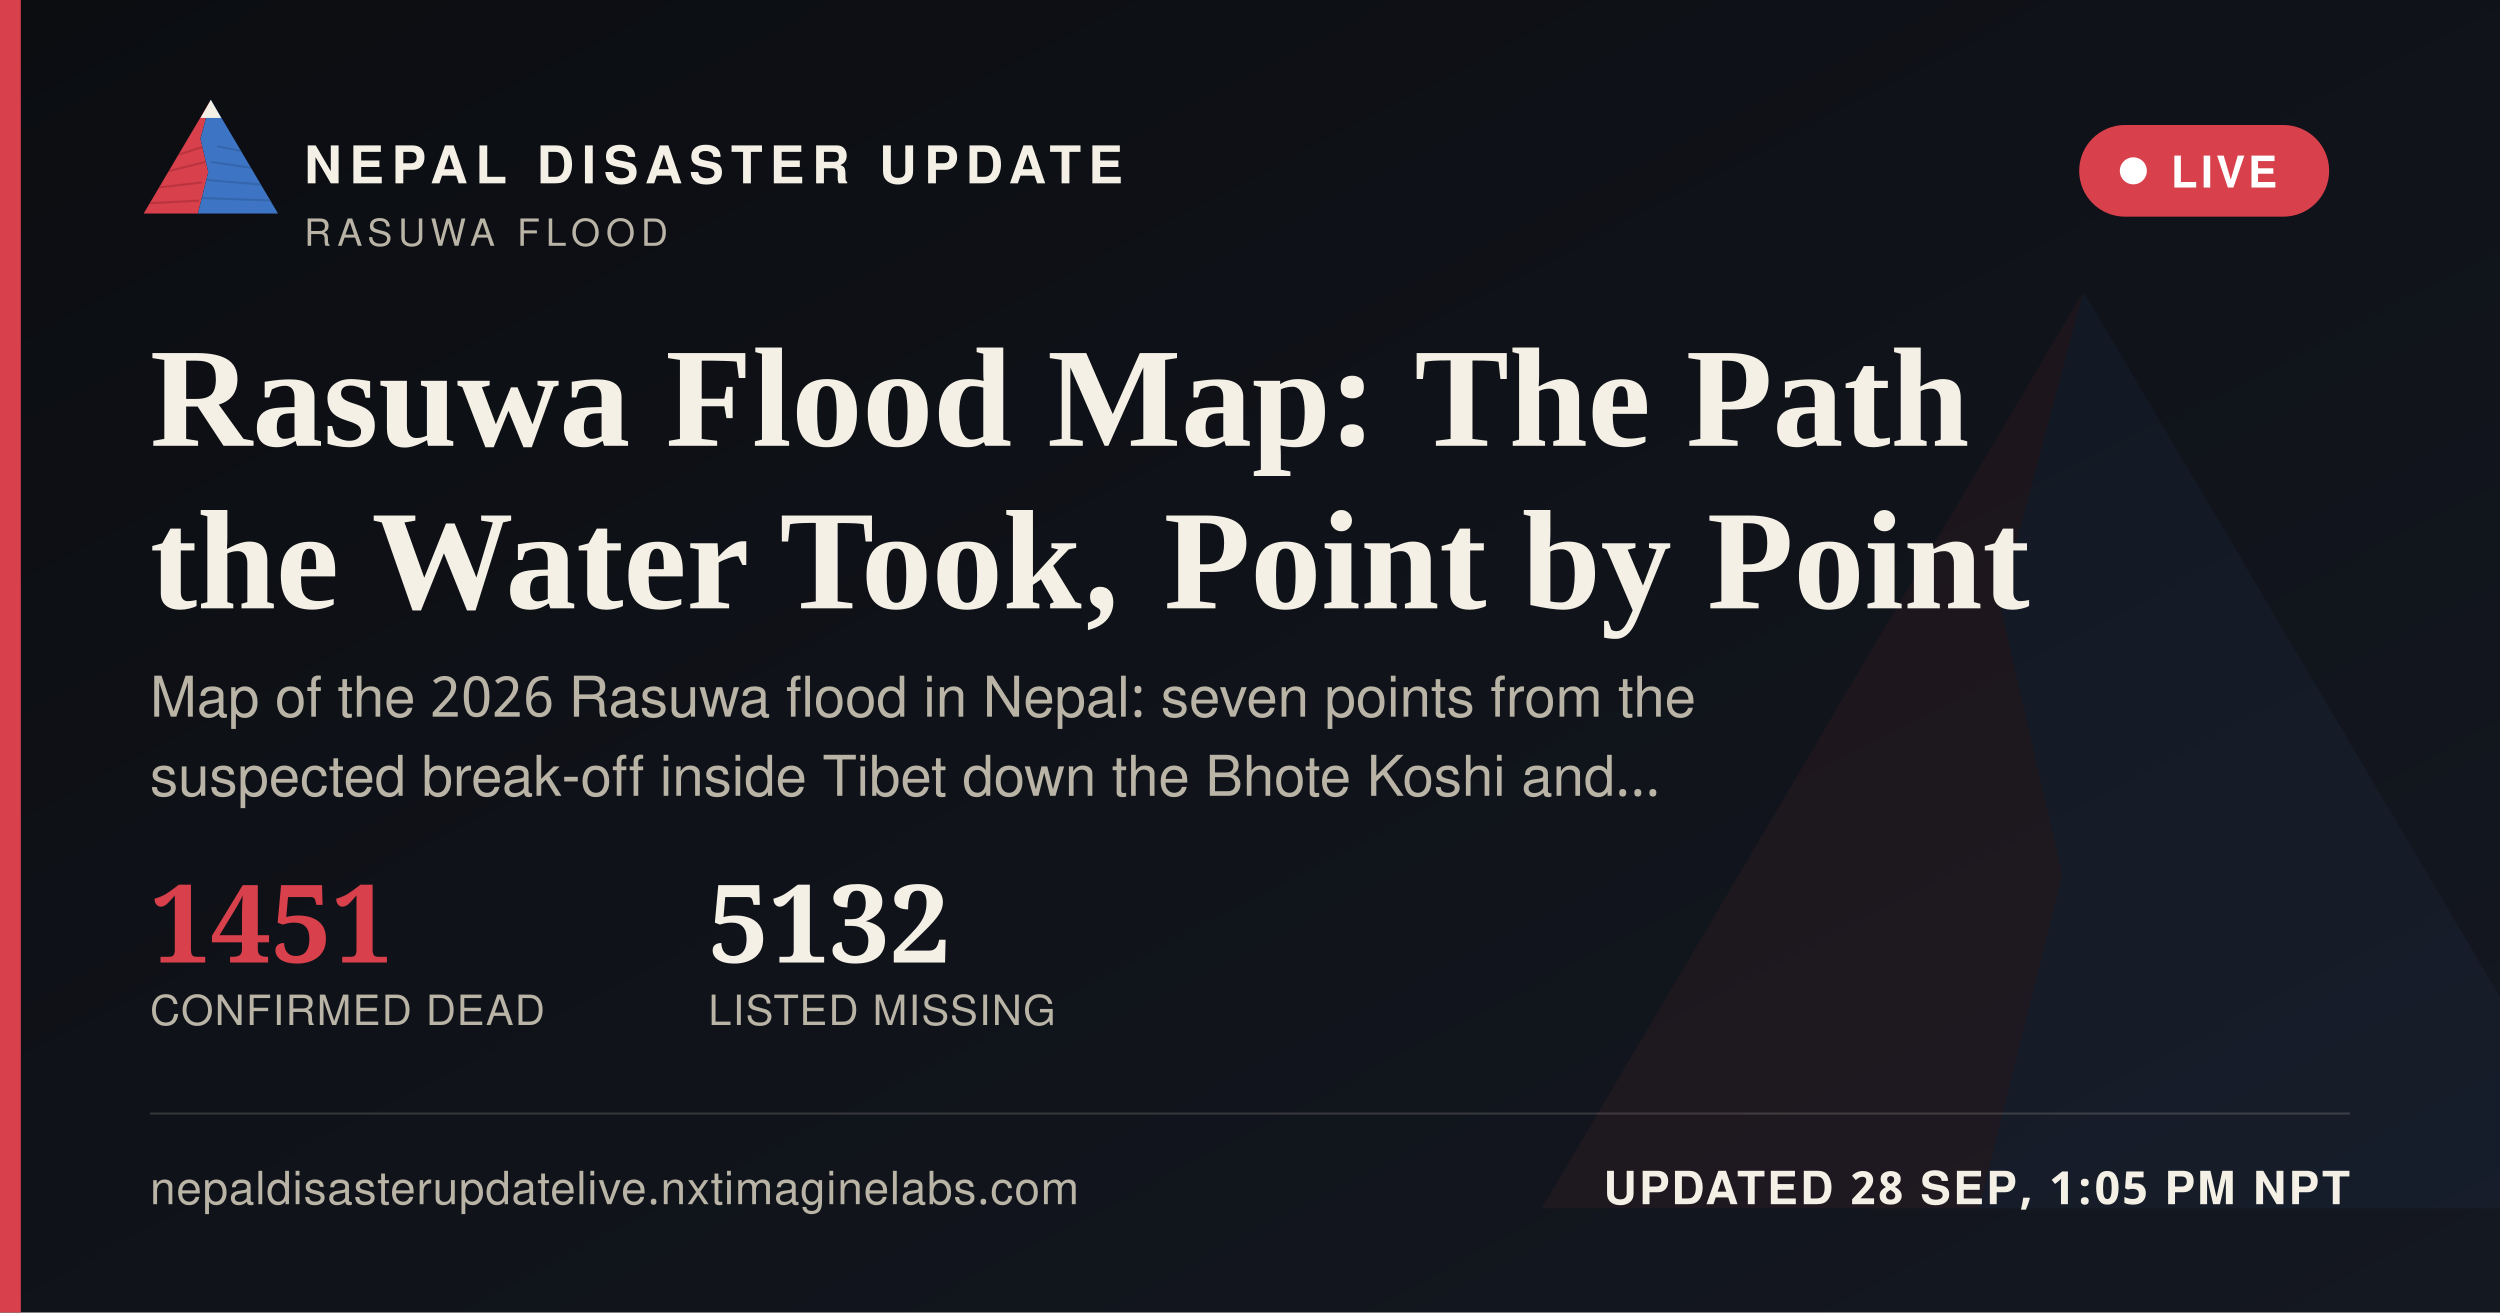
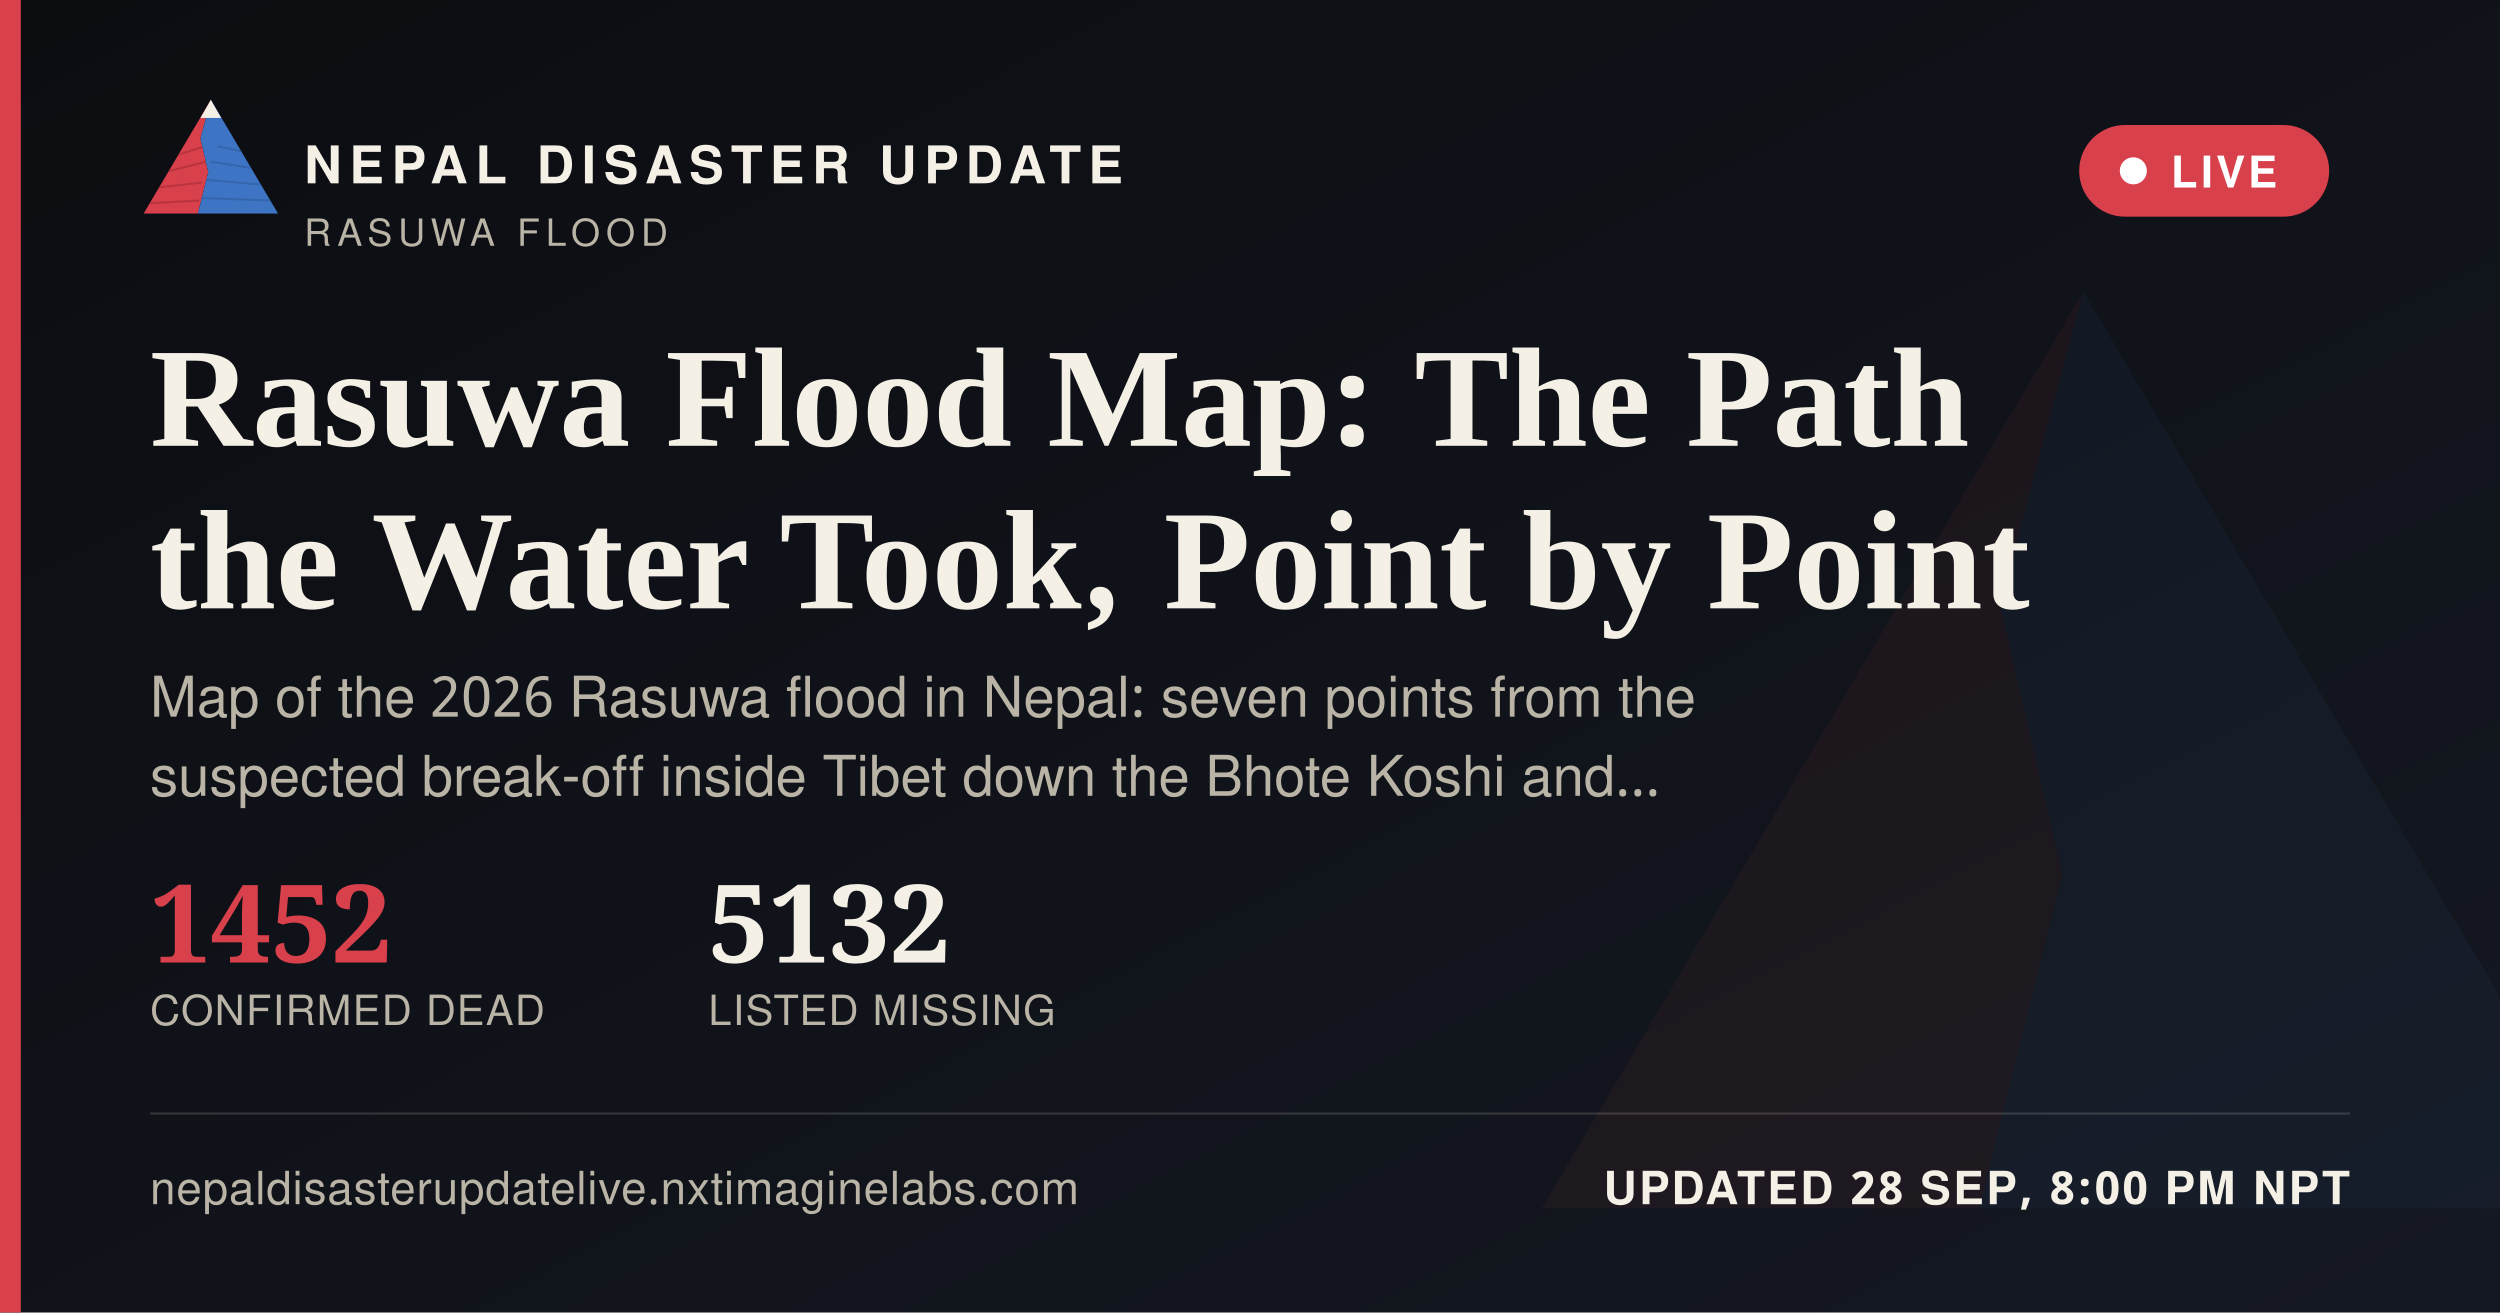
<svg xmlns="http://www.w3.org/2000/svg" width="1200" height="630" viewBox="0 0 1200 630">
  <defs>
    <linearGradient id="ogbg" x1="0" y1="0" x2="1" y2="1">
      <stop offset="0" stop-color="#0B0D11" />
      <stop offset="1" stop-color="#141821" />
    </linearGradient>
  </defs>
  <rect width="1200" height="630" fill="url(#ogbg)" />
  <g transform="translate(700,60) scale(5)" opacity="0.06">
    <polygon points="60,16 52,46 58,72 50,104 8,104" fill="#D8404B" />
    <polygon points="60,16 112,104 50,104 58,72 52,46" fill="#3D74C4" />
  </g>
  <rect x="0" y="0" width="10" height="630" fill="#D8404B" />
  <g transform="translate(64,38) scale(0.62)">
    <g>
      <defs>
        <clipPath id="ogLc">
          <polygon points="60,16 52,46 58,72 50,104 8,104" />
        </clipPath>
        <clipPath id="ogRc">
          <polygon points="60,16 112,104 50,104 58,72 52,46" />
        </clipPath>
      </defs>
      <polygon points="60,16 52,46 58,72 50,104 8,104" fill="#D8404B" />
      <g clip-path="url(#ogLc)" stroke="#A32A34" stroke-width="1.6" fill="none" opacity="0.55">
        <path d="M30,60 L55,52" />
        <path d="M24,72 L56,64" />
        <path d="M18,84 L53,80" />
        <path d="M13,96 L51,94" />
      </g>
      <polygon points="60,16 112,104 50,104 58,72 52,46" fill="#3D74C4" />
      <g clip-path="url(#ogRc)" stroke="#2A5793" stroke-width="1.6" fill="none" opacity="0.5">
        <path d="M65,52 L95,58" />
        <path d="M60,64 L100,70" />
        <path d="M56,78 L104,82" />
        <path d="M52,92 L108,94" />
      </g>
      <polygon points="60,16 52,30 68,30" fill="#F4F0E6" />
    </g>
  </g>
  <text x="146" y="88" font-family="'Public Sans', 'Noto Sans Devanagari', 'Helvetica Neue', Helvetica, Arial, sans-serif" font-size="25" font-weight="800" letter-spacing="3.6" fill="#F4F0E6">NEPAL DISASTER UPDATE</text>
  <text x="146" y="118" font-family="'Public Sans', 'Noto Sans Devanagari', 'Helvetica Neue', Helvetica, Arial, sans-serif" font-size="18" letter-spacing="2.8" fill="#B9B4A6">RASUWA FLOOD</text>
  <g>
    <rect x="998" y="60" width="120" height="44" rx="22" fill="#D8404B" stroke="none" />
    <circle cx="1024" cy="82" r="6.5" fill="#FFFFFF" />
    <text x="1042" y="90" font-family="'Public Sans', 'Noto Sans Devanagari', 'Helvetica Neue', Helvetica, Arial, sans-serif" font-size="21" font-weight="700" letter-spacing="1.6" fill="#FFFFFF">LIVE</text>
  </g>
  <text x="72" y="214" font-family="Newsreader, 'Noto Serif Devanagari', Georgia, 'Times New Roman', serif" font-size="68" font-weight="600" fill="#F4F0E6">Rasuwa Flood Map: The Path</text>
  <text x="72" y="292" font-family="Newsreader, 'Noto Serif Devanagari', Georgia, 'Times New Roman', serif" font-size="68" font-weight="600" fill="#F4F0E6">the Water Took, Point by Point</text>
  <text x="72" y="344" font-family="'Public Sans', 'Noto Sans Devanagari', 'Helvetica Neue', Helvetica, Arial, sans-serif" font-size="27" fill="#B9B4A6">Map of the 2026 Rasuwa flood in Nepal: seven points from the</text>
  <text x="72" y="382" font-family="'Public Sans', 'Noto Sans Devanagari', 'Helvetica Neue', Helvetica, Arial, sans-serif" font-size="27" fill="#B9B4A6">suspected break-off inside Tibet down the Bhote Koshi and…</text>
  <g transform="translate(72,462)">
-     <text x="0" y="0" font-family="Newsreader, 'Noto Serif Devanagari', Georgia, 'Times New Roman', serif" font-size="52" font-weight="600" fill="#D8404B">1451</text>
+     <text x="0" y="0" font-family="Newsreader, 'Noto Serif Devanagari', Georgia, 'Times New Roman', serif" font-size="52" font-weight="600" fill="#D8404B">1452</text>
    <text x="0" y="30" font-family="'Public Sans', 'Noto Sans Devanagari', 'Helvetica Neue', Helvetica, Arial, sans-serif" font-size="20" letter-spacing="0.6" fill="#B9B4A6">CONFIRMED DEAD</text>
    <text x="268" y="0" font-family="Newsreader, 'Noto Serif Devanagari', Georgia, 'Times New Roman', serif" font-size="52" font-weight="600" fill="#F4F0E6">5132</text>
    <text x="268" y="30" font-family="'Public Sans', 'Noto Sans Devanagari', 'Helvetica Neue', Helvetica, Arial, sans-serif" font-size="20" letter-spacing="0.6" fill="#B9B4A6">LISTED MISSING</text>
  </g>
  <rect x="72" y="534" width="1056" height="1" fill="rgba(244,240,230,0.16)" />
  <text x="72" y="578" font-family="'Public Sans', 'Noto Sans Devanagari', 'Helvetica Neue', Helvetica, Arial, sans-serif" font-size="22" fill="#B9B4A6" letter-spacing="0.4">nepaldisasterupdatelive.nxtimaginelabs.com</text>
-   <text x="1128" y="578" text-anchor="end" font-family="'Public Sans', 'Noto Sans Devanagari', 'Helvetica Neue', Helvetica, Arial, sans-serif" font-size="22" font-weight="700" letter-spacing="1.2" fill="#F4F0E6">UPDATED 28 SEP, 1:05 PM NPT</text>
+   <text x="1128" y="578" text-anchor="end" font-family="'Public Sans', 'Noto Sans Devanagari', 'Helvetica Neue', Helvetica, Arial, sans-serif" font-size="22" font-weight="700" letter-spacing="1.2" fill="#F4F0E6">UPDATED 28 SEP, 8:00 PM NPT</text>
</svg>
